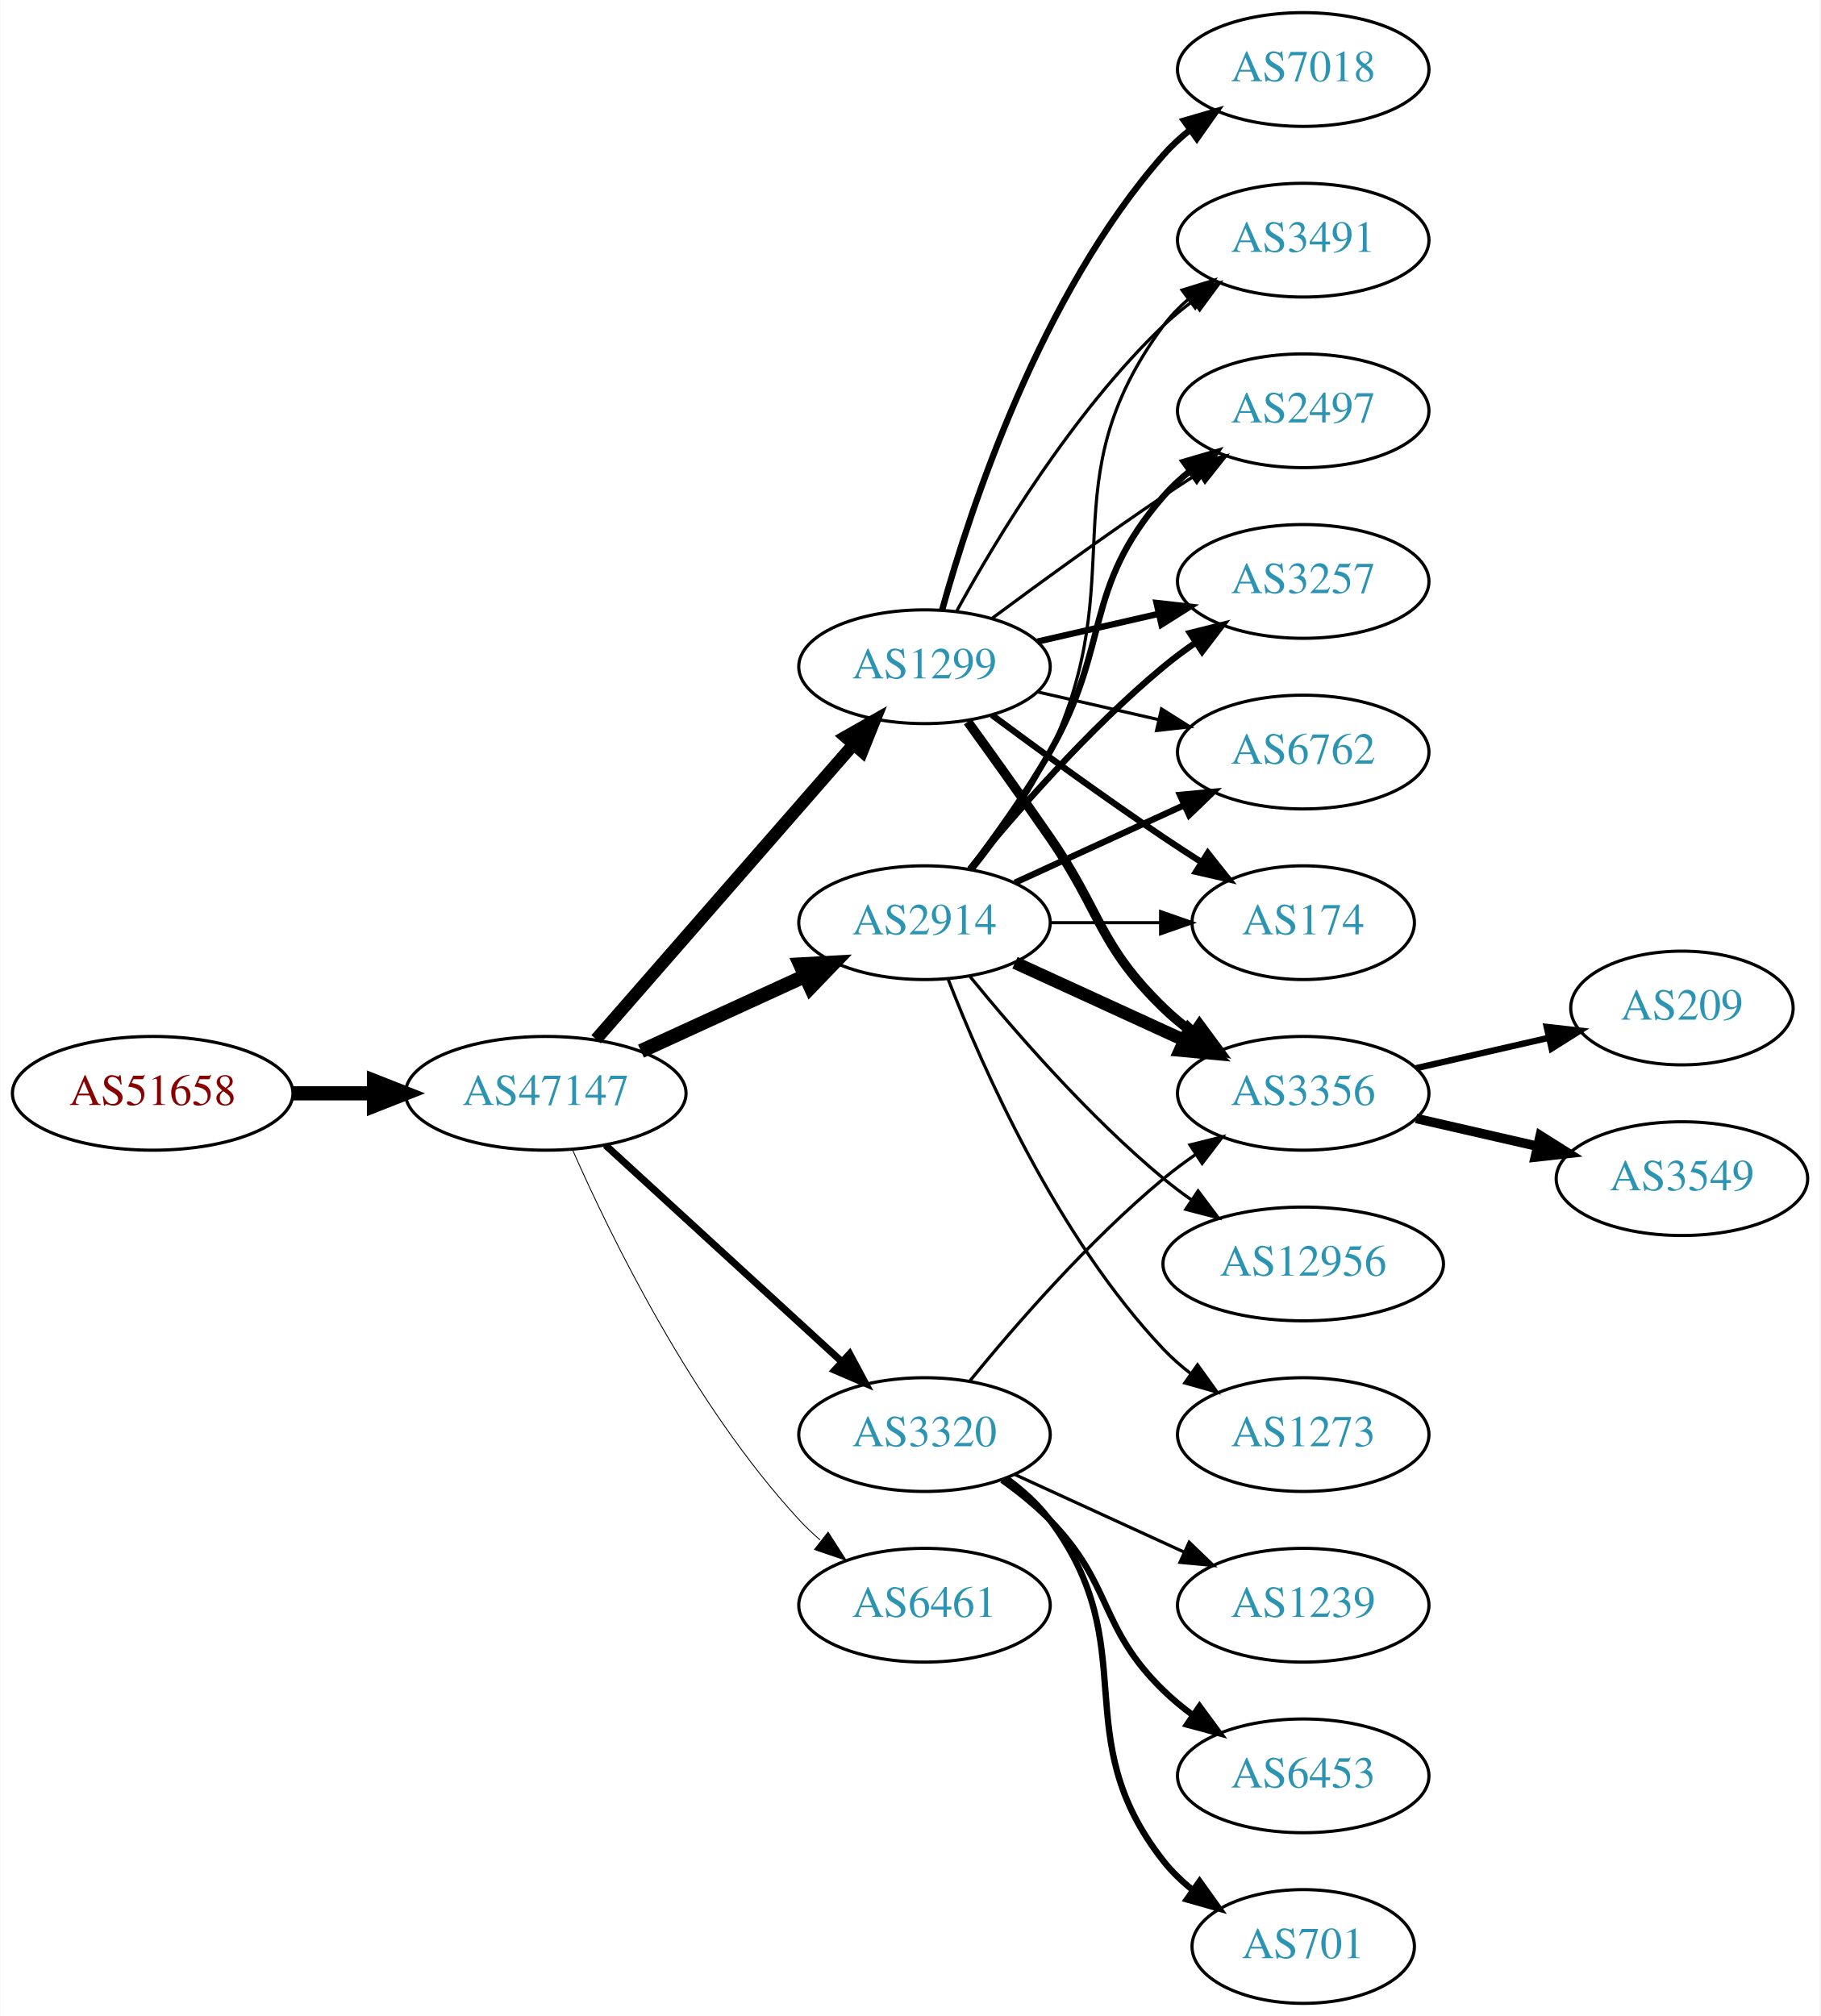
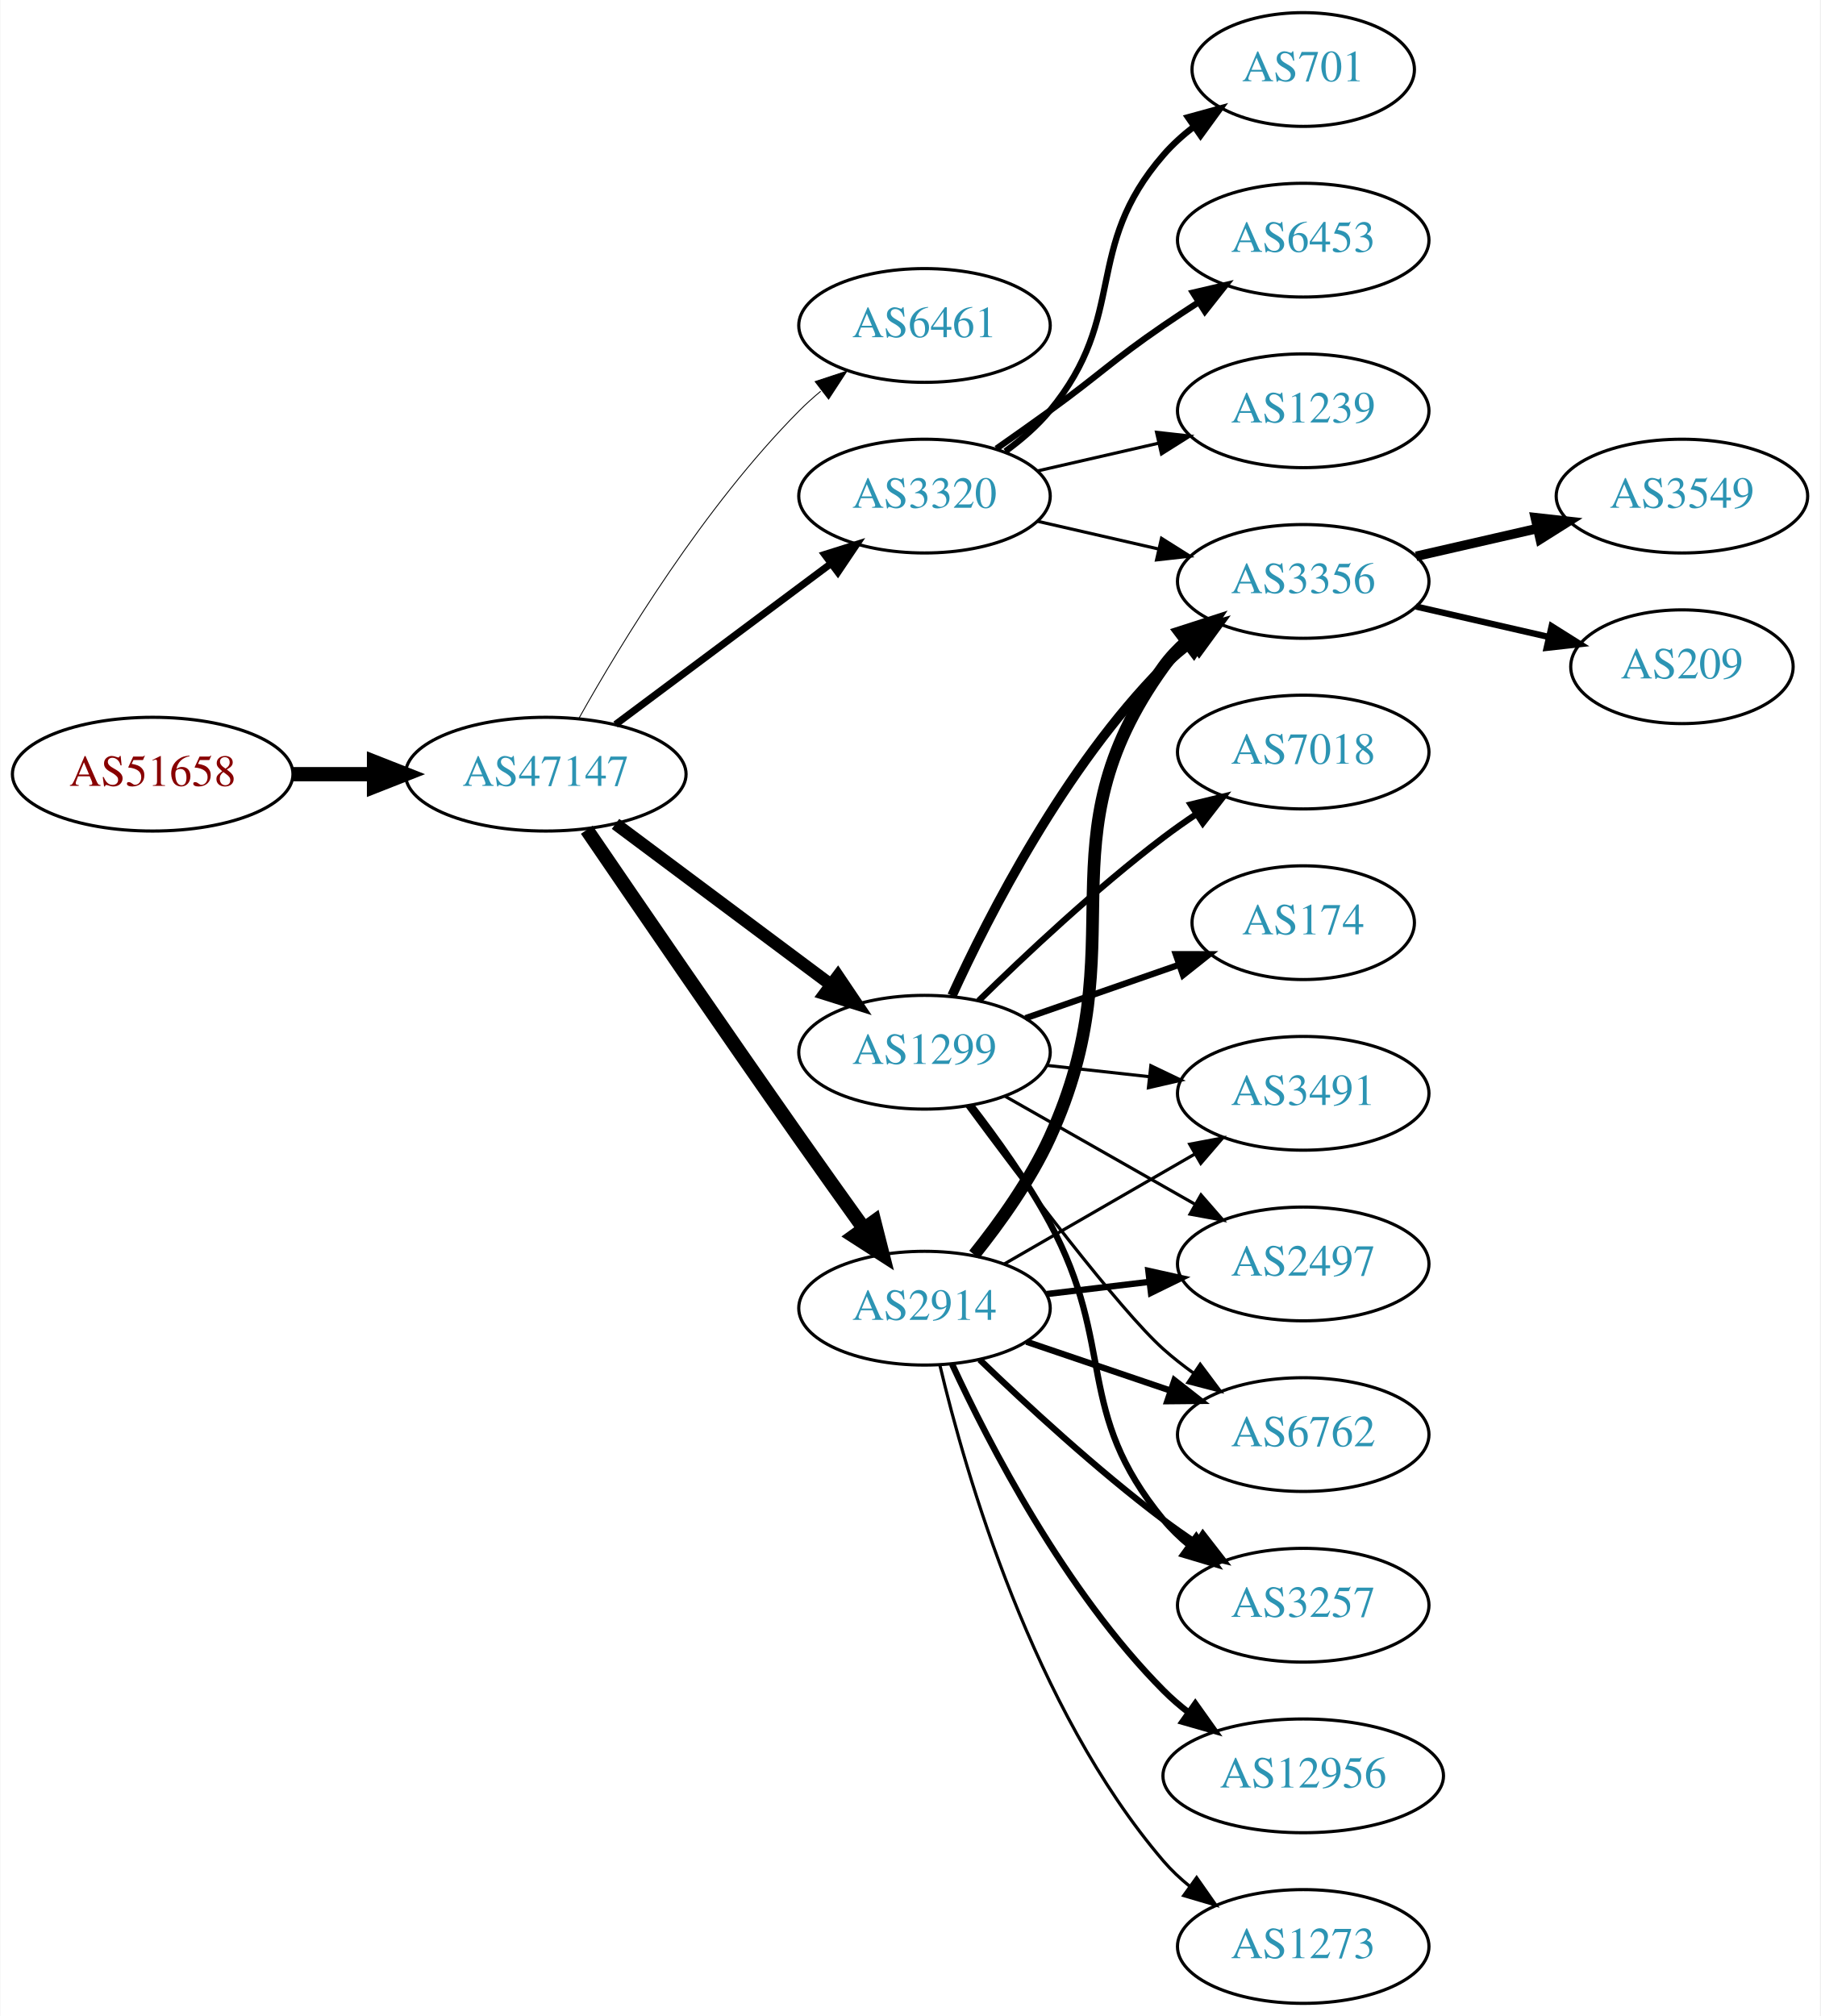
<svg xmlns="http://www.w3.org/2000/svg" xmlns:xlink="http://www.w3.org/1999/xlink" width="576pt" height="638pt" viewBox="0.00 0.00 575.76 638.00">
  <g id="graph0" class="graph" transform="scale(1 1) rotate(0) translate(4 634)">
    <polygon fill="white" stroke="none" points="-4,4 -4,-634 571.762,-634 571.762,4 -4,4" />
    <g id="node1" class="node">
      <g id="a_node1">
        <a xlink:href="/asn/51658" xlink:title="AS51658 ~ Patrick Janesch trading as Lucesem [AT]">
-           <ellipse fill="#ffffff" stroke="black" cx="44.196" cy="-288" rx="44.393" ry="18" />
-           <text text-anchor="middle" x="44.196" y="-284.3" font-family="Times,serif" font-size="14.00" fill="#880000">AS51658</text>
+           <ellipse fill="#ffffff" stroke="black" cx="44.196" cy="-389" rx="44.393" ry="18" />
+           <text text-anchor="middle" x="44.196" y="-385.3" font-family="Times,serif" font-size="14.00" fill="#880000">AS51658</text>
        </a>
      </g>
    </g>
    <g id="node2" class="node">
      <g id="a_node2">
        <a xlink:href="/asn/47147" xlink:title="AS47147 ~ ANEXIA Internetdienstleistungs GmbH [AT]">
-           <ellipse fill="#ffffff" stroke="black" cx="168.588" cy="-288" rx="44.393" ry="18" />
-           <text text-anchor="middle" x="168.588" y="-284.3" font-family="Times,serif" font-size="14.00" fill="#2c94b3">AS47147</text>
+           <ellipse fill="#ffffff" stroke="black" cx="168.588" cy="-389" rx="44.393" ry="18" />
+           <text text-anchor="middle" x="168.588" y="-385.3" font-family="Times,serif" font-size="14.00" fill="#2c94b3">AS47147</text>
        </a>
      </g>
    </g>
    <g id="edge1" class="edge">
-       <path fill="none" stroke="black" stroke-width="4.5" d="M88.692,-288C96.898,-288 105.569,-288 114.041,-288" />
-       <polygon fill="black" stroke="black" stroke-width="4.5" points="114.233,-291.938 124.233,-288 114.233,-284.063 114.233,-291.938" />
+       <path fill="none" stroke="black" stroke-width="4.5" d="M88.692,-389C96.898,-389 105.569,-389 114.041,-389" />
+       <polygon fill="black" stroke="black" stroke-width="4.5" points="114.233,-392.938 124.233,-389 114.233,-385.063 114.233,-392.938" />
    </g>
    <g id="node3" class="node">
      <g id="a_node3">
-         <a xlink:href="/asn/1299" xlink:title="AS1299 ~ Telia Carrier [EU]">
-           <ellipse fill="#ffffff" stroke="black" cx="288.431" cy="-423" rx="39.794" ry="18" />
-           <text text-anchor="middle" x="288.431" y="-419.3" font-family="Times,serif" font-size="14.00" fill="#2c94b3">AS1299</text>
+         <a xlink:href="/asn/6461" xlink:title="AS6461 ~ Zayo Bandwidth [US]">
+           <ellipse fill="#ffffff" stroke="black" cx="288.431" cy="-531" rx="39.794" ry="18" />
+           <text text-anchor="middle" x="288.431" y="-527.3" font-family="Times,serif" font-size="14.00" fill="#2c94b3">AS6461</text>
        </a>
      </g>
    </g>
    <g id="edge2" class="edge">
-       <path fill="none" stroke="black" stroke-width="3.938" d="M184.513,-305.098C205.056,-328.631 242.175,-371.155 265.771,-398.187" />
-       <polygon fill="black" stroke="black" stroke-width="3.938" points="263.414,-400.809 272.627,-406.041 268.688,-396.206 263.414,-400.809" />
+       <path fill="none" stroke="black" stroke-width="0.281" d="M179.148,-406.804C192.56,-430.726 218.717,-473.73 248.784,-504 250.893,-506.123 253.188,-508.191 255.573,-510.175" />
+       <polygon fill="black" stroke="black" stroke-width="0.281" points="253.824,-513.245 263.886,-516.562 258.088,-507.694 253.824,-513.245" />
    </g>
    <g id="node4" class="node">
      <g id="a_node4">
-         <a xlink:href="/asn/2914" xlink:title="AS2914 ~ NTT America, Inc. [US]">
-           <ellipse fill="#ffffff" stroke="black" cx="288.431" cy="-342" rx="39.794" ry="18" />
-           <text text-anchor="middle" x="288.431" y="-338.3" font-family="Times,serif" font-size="14.00" fill="#2c94b3">AS2914</text>
+         <a xlink:href="/asn/3320" xlink:title="AS3320 ~ DTAG [DE]">
+           <ellipse fill="#ffffff" stroke="black" cx="288.431" cy="-477" rx="39.794" ry="18" />
+           <text text-anchor="middle" x="288.431" y="-473.3" font-family="Times,serif" font-size="14.00" fill="#2c94b3">AS3320</text>
        </a>
      </g>
    </g>
    <g id="edge3" class="edge">
-       <path fill="none" stroke="black" stroke-width="4.5" d="M198.718,-301.348C214.329,-308.502 233.727,-317.391 250.399,-325.03" />
-       <polygon fill="black" stroke="black" stroke-width="4.5" points="249.119,-328.775 259.851,-329.362 252.4,-321.616 249.119,-328.775" />
+       <path fill="none" stroke="black" stroke-width="2.25" d="M190.656,-404.733C209.625,-418.898 237.67,-439.841 258.693,-455.54" />
+       <polygon fill="black" stroke="black" stroke-width="2.25" points="256.833,-458.519 266.94,-461.698 261.022,-452.911 256.833,-458.519" />
    </g>
    <g id="node5" class="node">
      <g id="a_node5">
-         <a xlink:href="/asn/3320" xlink:title="AS3320 ~ DTAG [DE]">
-           <ellipse fill="#ffffff" stroke="black" cx="288.431" cy="-180" rx="39.794" ry="18" />
-           <text text-anchor="middle" x="288.431" y="-176.3" font-family="Times,serif" font-size="14.00" fill="#2c94b3">AS3320</text>
+         <a xlink:href="/asn/1299" xlink:title="AS1299 ~ Telia Carrier [EU]">
+           <ellipse fill="#ffffff" stroke="black" cx="288.431" cy="-301" rx="39.794" ry="18" />
+           <text text-anchor="middle" x="288.431" y="-297.3" font-family="Times,serif" font-size="14.00" fill="#2c94b3">AS1299</text>
        </a>
      </g>
    </g>
    <g id="edge4" class="edge">
-       <path fill="none" stroke="black" stroke-width="2.25" d="M187.486,-271.597C207.414,-253.333 239.772,-223.678 262.249,-203.079" />
-       <polygon fill="black" stroke="black" stroke-width="2.25" points="264.743,-205.54 269.751,-196.203 260.014,-200.38 264.743,-205.54" />
+       <path fill="none" stroke="black" stroke-width="3.938" d="M190.656,-373.267C209.625,-359.102 237.67,-338.159 258.693,-322.46" />
+       <polygon fill="black" stroke="black" stroke-width="3.938" points="261.022,-325.089 266.94,-316.302 256.833,-319.481 261.022,-325.089" />
    </g>
    <g id="node6" class="node">
      <g id="a_node6">
-         <a xlink:href="/asn/6461" xlink:title="AS6461 ~ Zayo Bandwidth [US]">
-           <ellipse fill="#ffffff" stroke="black" cx="288.431" cy="-126" rx="39.794" ry="18" />
-           <text text-anchor="middle" x="288.431" y="-122.3" font-family="Times,serif" font-size="14.00" fill="#2c94b3">AS6461</text>
+         <a xlink:href="/asn/2914" xlink:title="AS2914 ~ NTT America, Inc. [US]">
+           <ellipse fill="#ffffff" stroke="black" cx="288.431" cy="-220" rx="39.794" ry="18" />
+           <text text-anchor="middle" x="288.431" y="-216.3" font-family="Times,serif" font-size="14.00" fill="#2c94b3">AS2914</text>
        </a>
      </g>
    </g>
    <g id="edge5" class="edge">
-       <path fill="none" stroke="black" stroke-width="0.281" d="M177.004,-270.239C189.072,-242.817 215.044,-189.527 248.784,-153 250.815,-150.802 253.054,-148.681 255.4,-146.66" />
-       <polygon fill="black" stroke="black" stroke-width="0.281" points="257.927,-149.126 263.644,-140.206 253.612,-143.614 257.927,-149.126" />
+       <path fill="none" stroke="black" stroke-width="4.5" d="M181.565,-371.397C196.991,-348.775 224.686,-308.323 248.784,-274 255.411,-264.562 262.759,-254.255 269.254,-245.199" />
+       <polygon fill="black" stroke="black" stroke-width="4.5" points="272.53,-247.387 275.168,-236.969 266.135,-242.792 272.53,-247.387" />
    </g>
    <g id="node7" class="node">
      <g id="a_node7">
-         <a xlink:href="/asn/3356" xlink:title="AS3356 ~ Level 3 Parent, LLC [US]">
-           <ellipse fill="#ffffff" stroke="black" cx="408.273" cy="-288" rx="39.794" ry="18" />
-           <text text-anchor="middle" x="408.273" y="-284.3" font-family="Times,serif" font-size="14.00" fill="#2c94b3">AS3356</text>
+         <a xlink:href="/asn/701" xlink:title="AS701 ~ UUNET [US]">
+           <ellipse fill="#ffffff" stroke="black" cx="408.273" cy="-612" rx="35.194" ry="18" />
+           <text text-anchor="middle" x="408.273" y="-608.3" font-family="Times,serif" font-size="14.00" fill="#2c94b3">AS701</text>
        </a>
      </g>
    </g>
    <g id="edge6" class="edge">
-       <path fill="none" stroke="black" stroke-width="3" d="M302.11,-405.594C309.725,-395.063 319.558,-381.33 328.077,-369 344.473,-345.269 343.384,-335.094 364.077,-315 366.922,-312.237 370.096,-309.614 373.396,-307.166" />
-       <polygon fill="black" stroke="black" stroke-width="3" points="375.462,-309.994 381.744,-301.462 371.513,-304.214 375.462,-309.994" />
+       <path fill="none" stroke="black" stroke-width="2" d="M314.012,-491.156C319.106,-494.872 324.12,-499.201 328.077,-504 353.142,-534.394 338.243,-555.258 364.077,-585 366.883,-588.23 370.17,-591.203 373.658,-593.902" />
+       <polygon fill="black" stroke="black" stroke-width="2" points="371.81,-596.879 382.025,-599.69 375.792,-591.122 371.81,-596.879" />
    </g>
    <g id="node8" class="node">
      <g id="a_node8">
-         <a xlink:href="/asn/3257" xlink:title="AS3257 ~ GTT [DE]">
-           <ellipse fill="#ffffff" stroke="black" cx="408.273" cy="-450" rx="39.794" ry="18" />
-           <text text-anchor="middle" x="408.273" y="-446.3" font-family="Times,serif" font-size="14.00" fill="#2c94b3">AS3257</text>
+         <a xlink:href="/asn/6453" xlink:title="AS6453 ~ TATA COMMUNICATIONS (AMERICA) INC [US]">
+           <ellipse fill="#ffffff" stroke="black" cx="408.273" cy="-558" rx="39.794" ry="18" />
+           <text text-anchor="middle" x="408.273" y="-554.3" font-family="Times,serif" font-size="14.00" fill="#2c94b3">AS6453</text>
        </a>
      </g>
    </g>
    <g id="edge7" class="edge">
-       <path fill="none" stroke="black" stroke-width="2" d="M324.15,-430.955C336.15,-433.704 349.771,-436.825 362.463,-439.733" />
-       <polygon fill="black" stroke="black" stroke-width="2" points="361.866,-443.187 372.395,-442.009 363.429,-436.364 361.866,-443.187" />
+       <path fill="none" stroke="black" stroke-width="2" d="M311.188,-492.009C316.722,-495.879 322.641,-500.064 328.077,-504 344.277,-515.729 347.583,-519.689 364.077,-531 367.606,-533.419 371.343,-535.889 375.084,-538.302" />
+       <polygon fill="black" stroke="black" stroke-width="2" points="373.406,-541.382 383.725,-543.784 377.156,-535.472 373.406,-541.382" />
    </g>
    <g id="node9" class="node">
      <g id="a_node9">
-         <a xlink:href="/asn/7018" xlink:title="AS7018 ~ AT&amp;T Services, Inc. [US]">
-           <ellipse fill="#ffffff" stroke="black" cx="408.273" cy="-612" rx="39.794" ry="18" />
-           <text text-anchor="middle" x="408.273" y="-608.3" font-family="Times,serif" font-size="14.00" fill="#2c94b3">AS7018</text>
+         <a xlink:href="/asn/1239" xlink:title="AS1239 ~ Sprint [US]">
+           <ellipse fill="#ffffff" stroke="black" cx="408.273" cy="-504" rx="39.794" ry="18" />
+           <text text-anchor="middle" x="408.273" y="-500.3" font-family="Times,serif" font-size="14.00" fill="#2c94b3">AS1239</text>
        </a>
      </g>
    </g>
    <g id="edge8" class="edge">
-       <path fill="none" stroke="black" stroke-width="2" d="M294.004,-440.946C302.909,-472.995 325.194,-540.842 364.077,-585 366.561,-587.821 369.411,-590.449 372.437,-592.871" />
-       <polygon fill="black" stroke="black" stroke-width="2" points="370.554,-595.828 380.726,-598.791 374.622,-590.131 370.554,-595.828" />
+       <path fill="none" stroke="black" d="M324.15,-484.955C336.15,-487.704 349.771,-490.825 362.463,-493.733" />
+       <polygon fill="black" stroke="black" points="361.866,-497.187 372.395,-496.009 363.429,-490.364 361.866,-497.187" />
    </g>
    <g id="node10" class="node">
      <g id="a_node10">
-         <a xlink:href="/asn/6762" xlink:title="AS6762 ~ TELECOM ITALIA SPARKLE S.p.A. [IT]">
-           <ellipse fill="#ffffff" stroke="black" cx="408.273" cy="-396" rx="39.794" ry="18" />
-           <text text-anchor="middle" x="408.273" y="-392.3" font-family="Times,serif" font-size="14.00" fill="#2c94b3">AS6762</text>
+         <a xlink:href="/asn/3356" xlink:title="AS3356 ~ Level 3 Parent, LLC [US]">
+           <ellipse fill="#ffffff" stroke="black" cx="408.273" cy="-450" rx="39.794" ry="18" />
+           <text text-anchor="middle" x="408.273" y="-446.3" font-family="Times,serif" font-size="14.00" fill="#2c94b3">AS3356</text>
        </a>
      </g>
    </g>
    <g id="edge9" class="edge">
-       <path fill="none" stroke="black" d="M324.15,-415.045C336.15,-412.296 349.771,-409.175 362.463,-406.267" />
-       <polygon fill="black" stroke="black" points="363.429,-409.636 372.395,-403.991 361.866,-402.813 363.429,-409.636" />
+       <path fill="none" stroke="black" d="M324.15,-469.045C336.15,-466.296 349.771,-463.175 362.463,-460.267" />
+       <polygon fill="black" stroke="black" points="363.429,-463.636 372.395,-457.991 361.866,-456.813 363.429,-463.636" />
+     </g>
+     <g id="edge12" class="edge">
+       <path fill="none" stroke="black" stroke-width="3" d="M297.139,-318.902C308.766,-344.357 332.799,-391.422 364.077,-423 366.868,-425.818 370.007,-428.477 373.286,-430.946" />
+       <polygon fill="black" stroke="black" stroke-width="3" points="371.386,-433.887 381.607,-436.677 375.356,-428.122 371.386,-433.887" />
    </g>
    <g id="node11" class="node">
      <g id="a_node11">
+         <a xlink:href="/asn/7018" xlink:title="AS7018 ~ AT&amp;T Services, Inc. [US]">
+           <ellipse fill="#ffffff" stroke="black" cx="408.273" cy="-396" rx="39.794" ry="18" />
+           <text text-anchor="middle" x="408.273" y="-392.3" font-family="Times,serif" font-size="14.00" fill="#2c94b3">AS7018</text>
+         </a>
+       </g>
+     </g>
+     <g id="edge10" class="edge">
+       <path fill="none" stroke="black" stroke-width="2" d="M305.579,-317.296C320.216,-331.671 342.705,-352.795 364.077,-369 367.407,-371.525 370.979,-374.037 374.591,-376.456" />
+       <polygon fill="black" stroke="black" stroke-width="2" points="372.697,-379.399 382.994,-381.892 376.498,-373.522 372.697,-379.399" />
+     </g>
+     <g id="node12" class="node">
+       <g id="a_node12">
+         <a xlink:href="/asn/6762" xlink:title="AS6762 ~ TELECOM ITALIA SPARKLE S.p.A. [IT]">
+           <ellipse fill="#ffffff" stroke="black" cx="408.273" cy="-180" rx="39.794" ry="18" />
+           <text text-anchor="middle" x="408.273" y="-176.3" font-family="Times,serif" font-size="14.00" fill="#2c94b3">AS6762</text>
+         </a>
+       </g>
+     </g>
+     <g id="edge11" class="edge">
+       <path fill="none" stroke="black" d="M301.853,-283.976C319.215,-260.432 350.168,-219.426 364.077,-207 367.035,-204.358 370.282,-201.813 373.626,-199.412" />
+       <polygon fill="black" stroke="black" points="375.679,-202.249 382.029,-193.768 371.776,-196.438 375.679,-202.249" />
+     </g>
+     <g id="node13" class="node">
+       <g id="a_node13">
+         <a xlink:href="/asn/3257" xlink:title="AS3257 ~ GTT [DE]">
+           <ellipse fill="#ffffff" stroke="black" cx="408.273" cy="-126" rx="39.794" ry="18" />
+           <text text-anchor="middle" x="408.273" y="-122.3" font-family="Times,serif" font-size="14.00" fill="#2c94b3">AS3257</text>
+         </a>
+       </g>
+     </g>
+     <g id="edge13" class="edge">
+       <path fill="none" stroke="black" stroke-width="2" d="M303.142,-284.225C311.123,-273.918 320.978,-260.199 328.077,-247 349.268,-207.6 335.637,-187.533 364.077,-153 366.467,-150.099 369.253,-147.417 372.239,-144.961" />
+       <polygon fill="black" stroke="black" stroke-width="2" points="374.43,-147.696 380.474,-138.994 370.322,-142.028 374.43,-147.696" />
+     </g>
+     <g id="node14" class="node">
+       <g id="a_node14">
        <a xlink:href="/asn/174" xlink:title="AS174 ~ Cogent Communications [US]">
          <ellipse fill="#ffffff" stroke="black" cx="408.273" cy="-342" rx="35.194" ry="18" />
          <text text-anchor="middle" x="408.273" y="-338.3" font-family="Times,serif" font-size="14.00" fill="#2c94b3">AS174</text>
        </a>
      </g>
    </g>
-     <g id="edge10" class="edge">
-       <path fill="none" stroke="black" stroke-width="2" d="M309.761,-407.723C324.623,-396.696 345.368,-381.593 364.077,-369 367.895,-366.431 371.945,-363.79 375.975,-361.214" />
-       <polygon fill="black" stroke="black" stroke-width="2" points="378.079,-364.025 384.669,-355.729 374.344,-358.105 378.079,-364.025" />
-     </g>
-     <g id="node12" class="node">
-       <g id="a_node12">
-         <a xlink:href="/asn/3491" xlink:title="AS3491 ~ PCCW Global, Inc. [US]">
-           <ellipse fill="#ffffff" stroke="black" cx="408.273" cy="-558" rx="39.794" ry="18" />
-           <text text-anchor="middle" x="408.273" y="-554.3" font-family="Times,serif" font-size="14.00" fill="#2c94b3">AS3491</text>
-         </a>
-       </g>
-     </g>
-     <g id="edge11" class="edge">
-       <path fill="none" stroke="black" d="M298.672,-440.713C311.218,-463.561 335.394,-503.611 364.077,-531 366.946,-533.739 370.134,-536.347 373.443,-538.785" />
-       <polygon fill="black" stroke="black" points="371.567,-541.742 381.803,-544.477 375.507,-535.956 371.567,-541.742" />
-     </g>
-     <g id="node13" class="node">
-       <g id="a_node13">
-         <a xlink:href="/asn/2497" xlink:title="AS2497 ~ Internet Initiative Japan Inc. [JP]">
-           <ellipse fill="#ffffff" stroke="black" cx="408.273" cy="-504" rx="39.794" ry="18" />
-           <text text-anchor="middle" x="408.273" y="-500.3" font-family="Times,serif" font-size="14.00" fill="#2c94b3">AS2497</text>
-         </a>
-       </g>
-     </g>
-     <g id="edge12" class="edge">
-       <path fill="none" stroke="black" d="M309.761,-438.277C324.623,-449.304 345.368,-464.407 364.077,-477 367.626,-479.389 371.377,-481.839 375.125,-484.242" />
-       <polygon fill="black" stroke="black" points="373.451,-487.325 383.774,-489.712 377.193,-481.409 373.451,-487.325" />
-     </g>
-     <g id="edge16" class="edge">
-       <path fill="none" stroke="black" stroke-width="4" d="M317.06,-329.339C333.017,-322.027 353.287,-312.739 370.57,-304.819" />
-       <polygon fill="black" stroke="black" stroke-width="4" points="372.185,-307.929 379.818,-300.581 369.269,-301.565 372.185,-307.929" />
-     </g>
-     <g id="edge18" class="edge">
-       <path fill="none" stroke="black" stroke-width="2" d="M302.85,-359.065C316.964,-376.375 340.379,-403.345 364.077,-423 367.294,-425.668 370.794,-428.27 374.365,-430.741" />
-       <polygon fill="black" stroke="black" stroke-width="2" points="372.442,-433.666 382.721,-436.236 376.288,-427.817 372.442,-433.666" />
-     </g>
-     <g id="edge15" class="edge">
-       <path fill="none" stroke="black" stroke-width="2" d="M317.06,-354.661C333.017,-361.973 353.287,-371.261 370.57,-379.181" />
-       <polygon fill="black" stroke="black" stroke-width="2" points="369.269,-382.435 379.818,-383.419 372.185,-376.071 369.269,-382.435" />
-     </g>
    <g id="edge14" class="edge">
-       <path fill="none" stroke="black" d="M328.343,-342C339.43,-342 351.59,-342 362.972,-342" />
-       <polygon fill="black" stroke="black" points="363.154,-345.5 373.154,-342 363.154,-338.5 363.154,-345.5" />
-     </g>
-     <g id="edge13" class="edge">
-       <path fill="none" stroke="black" d="M304.031,-358.991C312.118,-369.155 321.78,-382.655 328.077,-396 354.576,-452.159 327.174,-481.059 364.077,-531 366.311,-534.023 368.994,-536.786 371.914,-539.293" />
-       <polygon fill="black" stroke="black" points="369.94,-542.186 380.058,-545.331 374.109,-536.563 369.94,-542.186" />
-     </g>
-     <g id="edge17" class="edge">
-       <path fill="none" stroke="black" stroke-width="2" d="M302.892,-358.913C310.785,-369.27 320.634,-382.992 328.077,-396 347.642,-430.194 338.243,-447.258 364.077,-477 366.542,-479.838 369.379,-482.477 372.397,-484.906" />
-       <polygon fill="black" stroke="black" stroke-width="2" points="370.507,-487.858 380.675,-490.836 374.583,-482.167 370.507,-487.858" />
-     </g>
-     <g id="node14" class="node">
-       <g id="a_node14">
-         <a xlink:href="/asn/12956" xlink:title="AS12956 ~ TELXIUS [ES]">
-           <ellipse fill="#ffffff" stroke="black" cx="408.273" cy="-234" rx="44.393" ry="18" />
-           <text text-anchor="middle" x="408.273" y="-230.3" font-family="Times,serif" font-size="14.00" fill="#2c94b3">AS12956</text>
-         </a>
-       </g>
-     </g>
-     <g id="edge19" class="edge">
-       <path fill="none" stroke="black" d="M302.85,-324.935C316.964,-307.625 340.379,-280.655 364.077,-261 366.815,-258.729 369.759,-256.506 372.776,-254.37" />
-       <polygon fill="black" stroke="black" points="375.002,-257.092 381.365,-248.621 371.108,-251.275 375.002,-257.092" />
+       <path fill="none" stroke="black" stroke-width="2" d="M320.393,-311.772C335.301,-316.959 353.319,-323.228 369.072,-328.709" />
+       <polygon fill="black" stroke="black" stroke-width="2" points="367.945,-332.023 378.54,-332.003 370.245,-325.411 367.945,-332.023" />
    </g>
    <g id="node15" class="node">
      <g id="a_node15">
-         <a xlink:href="/asn/1273" xlink:title="AS1273 ~ Vodafone Group PLC [EU]">
-           <ellipse fill="#ffffff" stroke="black" cx="408.273" cy="-180" rx="39.794" ry="18" />
-           <text text-anchor="middle" x="408.273" y="-176.3" font-family="Times,serif" font-size="14.00" fill="#2c94b3">AS1273</text>
-         </a>
-       </g>
-     </g>
-     <g id="edge20" class="edge">
-       <path fill="none" stroke="black" d="M295.954,-324.006C306.704,-296.272 330.362,-242.571 364.077,-207 366.663,-204.272 369.581,-201.706 372.649,-199.323" />
-       <polygon fill="black" stroke="black" points="374.827,-202.07 380.997,-193.457 370.803,-196.342 374.827,-202.07" />
-     </g>
-     <g id="edge24" class="edge">
-       <path fill="none" stroke="black" d="M302.85,-197.065C316.964,-214.375 340.379,-241.345 364.077,-261 367.294,-263.668 370.794,-266.27 374.365,-268.741" />
-       <polygon fill="black" stroke="black" points="372.442,-271.666 382.721,-274.236 376.288,-265.817 372.442,-271.666" />
+         <a xlink:href="/asn/3491" xlink:title="AS3491 ~ PCCW Global, Inc. [US]">
+           <ellipse fill="#ffffff" stroke="black" cx="408.273" cy="-288" rx="39.794" ry="18" />
+           <text text-anchor="middle" x="408.273" y="-284.3" font-family="Times,serif" font-size="14.00" fill="#2c94b3">AS3491</text>
+         </a>
+       </g>
+     </g>
+     <g id="edge15" class="edge">
+       <path fill="none" stroke="black" d="M327.041,-296.851C337.352,-295.713 348.669,-294.465 359.47,-293.274" />
+       <polygon fill="black" stroke="black" points="360.06,-296.73 369.616,-292.154 359.293,-289.772 360.06,-296.73" />
    </g>
    <g id="node16" class="node">
      <g id="a_node16">
-         <a xlink:href="/asn/1239" xlink:title="AS1239 ~ Sprint [US]">
-           <ellipse fill="#ffffff" stroke="black" cx="408.273" cy="-126" rx="39.794" ry="18" />
-           <text text-anchor="middle" x="408.273" y="-122.3" font-family="Times,serif" font-size="14.00" fill="#2c94b3">AS1239</text>
-         </a>
-       </g>
+         <a xlink:href="/asn/2497" xlink:title="AS2497 ~ Internet Initiative Japan Inc. [JP]">
+           <ellipse fill="#ffffff" stroke="black" cx="408.273" cy="-234" rx="39.794" ry="18" />
+           <text text-anchor="middle" x="408.273" y="-230.3" font-family="Times,serif" font-size="14.00" fill="#2c94b3">AS2497</text>
+         </a>
+       </g>
+     </g>
+     <g id="edge16" class="edge">
+       <path fill="none" stroke="black" d="M313.848,-287.118C331.307,-277.191 355.008,-263.716 374.169,-252.822" />
+       <polygon fill="black" stroke="black" points="375.924,-255.85 382.888,-247.865 372.464,-249.765 375.924,-255.85" />
+     </g>
+     <g id="edge17" class="edge">
+       <path fill="none" stroke="black" stroke-width="4" d="M304.149,-236.936C312.276,-247.081 321.938,-260.581 328.077,-274 356.423,-335.951 324.237,-367.735 364.077,-423 366.157,-425.885 368.65,-428.53 371.374,-430.94" />
+       <polygon fill="black" stroke="black" stroke-width="4" points="369.43,-433.858 379.515,-437.108 373.658,-428.279 369.43,-433.858" />
    </g>
    <g id="edge21" class="edge">
-       <path fill="none" stroke="black" d="M317.06,-167.339C333.017,-160.027 353.287,-150.739 370.57,-142.819" />
-       <polygon fill="black" stroke="black" points="372.185,-145.929 379.818,-138.581 369.269,-139.565 372.185,-145.929" />
+       <path fill="none" stroke="black" stroke-width="2" d="M320.701,-209.386C334.685,-204.639 351.355,-198.981 366.317,-193.902" />
+       <polygon fill="black" stroke="black" stroke-width="2" points="367.513,-197.192 375.857,-190.664 365.263,-190.564 367.513,-197.192" />
+     </g>
+     <g id="edge18" class="edge">
+       <path fill="none" stroke="black" stroke-width="2" d="M305.908,-203.691C320.576,-189.551 342.926,-168.914 364.077,-153 367.416,-150.488 370.994,-147.983 374.609,-145.568" />
+       <polygon fill="black" stroke="black" stroke-width="2" points="376.515,-148.504 383.016,-140.138 372.717,-142.624 376.515,-148.504" />
+     </g>
+     <g id="edge20" class="edge">
+       <path fill="none" stroke="black" d="M313.562,-233.925C331.002,-243.988 354.775,-257.707 374.013,-268.808" />
+       <polygon fill="black" stroke="black" points="372.358,-271.893 382.769,-273.86 375.857,-265.83 372.358,-271.893" />
+     </g>
+     <g id="edge19" class="edge">
+       <path fill="none" stroke="black" stroke-width="2" d="M327.041,-224.468C337.352,-225.693 348.669,-227.038 359.47,-228.321" />
+       <polygon fill="black" stroke="black" stroke-width="2" points="359.273,-231.822 369.616,-229.526 360.099,-224.871 359.273,-231.822" />
    </g>
    <g id="node17" class="node">
      <g id="a_node17">
-         <a xlink:href="/asn/6453" xlink:title="AS6453 ~ TATA COMMUNICATIONS (AMERICA) INC [US]">
-           <ellipse fill="#ffffff" stroke="black" cx="408.273" cy="-72" rx="39.794" ry="18" />
-           <text text-anchor="middle" x="408.273" y="-68.3" font-family="Times,serif" font-size="14.00" fill="#2c94b3">AS6453</text>
+         <a xlink:href="/asn/12956" xlink:title="AS12956 ~ TELXIUS [ES]">
+           <ellipse fill="#ffffff" stroke="black" cx="408.273" cy="-72" rx="44.393" ry="18" />
+           <text text-anchor="middle" x="408.273" y="-68.3" font-family="Times,serif" font-size="14.00" fill="#2c94b3">AS12956</text>
        </a>
      </g>
    </g>
    <g id="edge22" class="edge">
-       <path fill="none" stroke="black" stroke-width="2" d="M313.025,-165.611C318.281,-161.852 323.613,-157.563 328.077,-153 348.25,-132.383 343.384,-119.094 364.077,-99 366.922,-96.237 370.096,-93.614 373.396,-91.166" />
-       <polygon fill="black" stroke="black" stroke-width="2" points="375.462,-93.993 381.744,-85.462 371.513,-88.214 375.462,-93.993" />
+       <path fill="none" stroke="black" stroke-width="2" d="M297.174,-202.249C308.844,-177.007 332.928,-130.333 364.077,-99 366.521,-96.542 369.228,-94.204 372.062,-92.007" />
+       <polygon fill="black" stroke="black" stroke-width="2" points="374.123,-94.836 380.266,-86.204 370.081,-89.121 374.123,-94.836" />
    </g>
    <g id="node18" class="node">
      <g id="a_node18">
-         <a xlink:href="/asn/701" xlink:title="AS701 ~ UUNET [US]">
-           <ellipse fill="#ffffff" stroke="black" cx="408.273" cy="-18" rx="35.194" ry="18" />
-           <text text-anchor="middle" x="408.273" y="-14.3" font-family="Times,serif" font-size="14.00" fill="#2c94b3">AS701</text>
+         <a xlink:href="/asn/1273" xlink:title="AS1273 ~ Vodafone Group PLC [EU]">
+           <ellipse fill="#ffffff" stroke="black" cx="408.273" cy="-18" rx="39.794" ry="18" />
+           <text text-anchor="middle" x="408.273" y="-14.3" font-family="Times,serif" font-size="14.00" fill="#2c94b3">AS1273</text>
        </a>
      </g>
    </g>
    <g id="edge23" class="edge">
-       <path fill="none" stroke="black" stroke-width="2" d="M314.362,-166.118C319.438,-162.389 324.356,-157.984 328.077,-153 358.349,-112.458 332.779,-84.754 364.077,-45 366.724,-41.639 369.912,-38.584 373.344,-35.839" />
-       <polygon fill="black" stroke="black" stroke-width="2" points="375.482,-38.614 381.651,-30 371.457,-32.887 375.482,-38.614" />
+       <path fill="none" stroke="black" d="M293.301,-201.958C301.364,-167.92 322.744,-93.316 364.077,-45 366.521,-42.144 369.343,-39.492 372.352,-37.055" />
+       <polygon fill="black" stroke="black" points="374.54,-39.793 380.617,-31.115 370.454,-34.109 374.54,-39.793" />
    </g>
    <g id="node19" class="node">
      <g id="a_node19">
-         <a xlink:href="/asn/209" xlink:title="AS209 ~ CenturyLink Communications, LLC [US]">
-           <ellipse fill="#ffffff" stroke="black" cx="528.116" cy="-315" rx="35.194" ry="18" />
-           <text text-anchor="middle" x="528.116" y="-311.3" font-family="Times,serif" font-size="14.00" fill="#2c94b3">AS209</text>
-         </a>
-       </g>
-     </g>
-     <g id="edge25" class="edge">
-       <path fill="none" stroke="black" stroke-width="2" d="M443.993,-295.955C457.085,-298.955 472.107,-302.396 485.748,-305.522" />
-       <polygon fill="black" stroke="black" stroke-width="2" points="485.326,-309.016 495.855,-307.838 486.89,-302.193 485.326,-309.016" />
+         <a xlink:href="/asn/3549" xlink:title="AS3549 ~ Level 3 Parent, LLC [US]">
+           <ellipse fill="#ffffff" stroke="black" cx="528.116" cy="-477" rx="39.794" ry="18" />
+           <text text-anchor="middle" x="528.116" y="-473.3" font-family="Times,serif" font-size="14.00" fill="#2c94b3">AS3549</text>
+         </a>
+       </g>
+     </g>
+     <g id="edge24" class="edge">
+       <path fill="none" stroke="black" stroke-width="3" d="M443.993,-457.955C455.993,-460.704 469.613,-463.825 482.306,-466.733" />
+       <polygon fill="black" stroke="black" stroke-width="3" points="481.708,-470.187 492.238,-469.009 483.272,-463.364 481.708,-470.187" />
    </g>
    <g id="node20" class="node">
      <g id="a_node20">
-         <a xlink:href="/asn/3549" xlink:title="AS3549 ~ Level 3 Parent, LLC [US]">
-           <ellipse fill="#ffffff" stroke="black" cx="528.116" cy="-261" rx="39.794" ry="18" />
-           <text text-anchor="middle" x="528.116" y="-257.3" font-family="Times,serif" font-size="14.00" fill="#2c94b3">AS3549</text>
-         </a>
-       </g>
-     </g>
-     <g id="edge26" class="edge">
-       <path fill="none" stroke="black" stroke-width="3" d="M443.993,-280.045C455.993,-277.296 469.613,-274.175 482.306,-271.267" />
-       <polygon fill="black" stroke="black" stroke-width="3" points="483.272,-274.636 492.238,-268.991 481.708,-267.813 483.272,-274.636" />
+         <a xlink:href="/asn/209" xlink:title="AS209 ~ CenturyLink Communications, LLC [US]">
+           <ellipse fill="#ffffff" stroke="black" cx="528.116" cy="-423" rx="35.194" ry="18" />
+           <text text-anchor="middle" x="528.116" y="-419.3" font-family="Times,serif" font-size="14.00" fill="#2c94b3">AS209</text>
+         </a>
+       </g>
+     </g>
+     <g id="edge25" class="edge">
+       <path fill="none" stroke="black" stroke-width="2" d="M443.993,-442.045C457.085,-439.045 472.107,-435.604 485.748,-432.478" />
+       <polygon fill="black" stroke="black" stroke-width="2" points="486.89,-435.807 495.855,-430.162 485.326,-428.984 486.89,-435.807" />
    </g>
  </g>
</svg>
